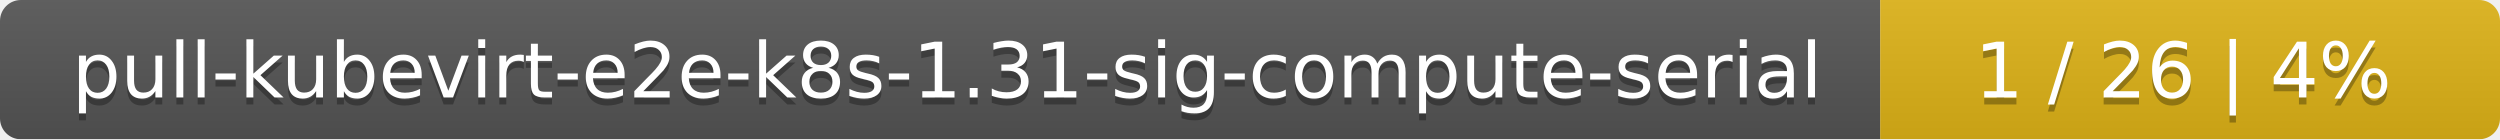
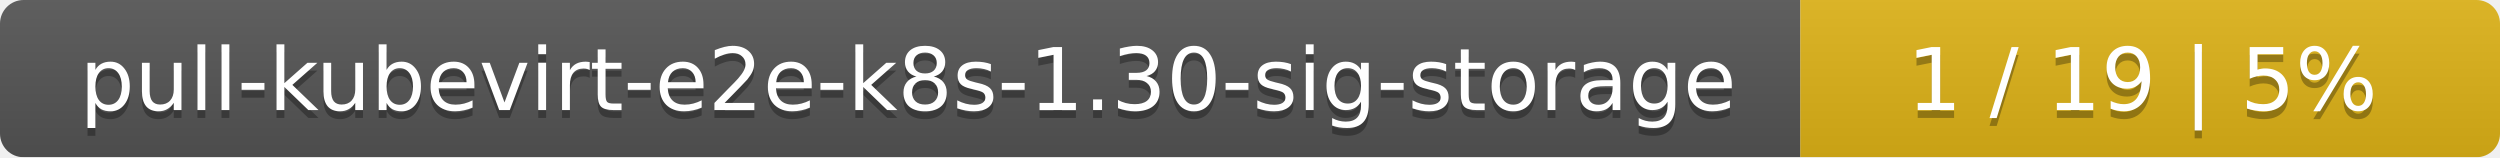
- <svg xmlns="http://www.w3.org/2000/svg" width="359" height="20">
+ <svg xmlns="http://www.w3.org/2000/svg" width="318" height="20">
  <linearGradient id="smooth" x2="0" y2="100%">
    <stop offset="0" stop-color="#bbb" stop-opacity=".1" />
    <stop offset="1" stop-opacity=".1" />
  </linearGradient>
  <mask id="round">
-     <rect width="359" height="20" rx="3" fill="#fff" />
+     <rect width="318" height="20" rx="3" fill="#fff" />
  </mask>
  <g mask="url(#round)">
-     <rect width="270" height="20" fill="#555" />
-     <rect x="270" width="89" height="20" fill="#dfb317" />
-     <rect width="359" height="20" fill="url(#smooth)" />
+     <rect width="229" height="20" fill="#555" />
+     <rect x="229" width="89" height="20" fill="#dfb317" />
+     <rect width="318" height="20" fill="url(#smooth)" />
  </g>
  <g fill="#fff" text-anchor="middle" font-family="DejaVu Sans,Verdana,Geneva,sans-serif" font-size="11">
-     <text x="136" y="15" fill="#010101" fill-opacity=".3">pull-kubevirt-e2e-k8s-1.31-sig-compute-serial</text>
-     <text x="136" y="14">pull-kubevirt-e2e-k8s-1.31-sig-compute-serial</text>
-     <text x="313.5" y="15" fill="#010101" fill-opacity=".3">1 / 26    |    4%</text>
-     <text x="313.5" y="14">1 / 26    |    4%</text>
+     <text x="115.5" y="15" fill="#010101" fill-opacity=".3">pull-kubevirt-e2e-k8s-1.30-sig-storage</text>
+     <text x="115.5" y="14">pull-kubevirt-e2e-k8s-1.30-sig-storage</text>
+     <text x="272.5" y="15" fill="#010101" fill-opacity=".3">1 / 19    |    5%</text>
+     <text x="272.5" y="14">1 / 19    |    5%</text>
  </g>
</svg>
